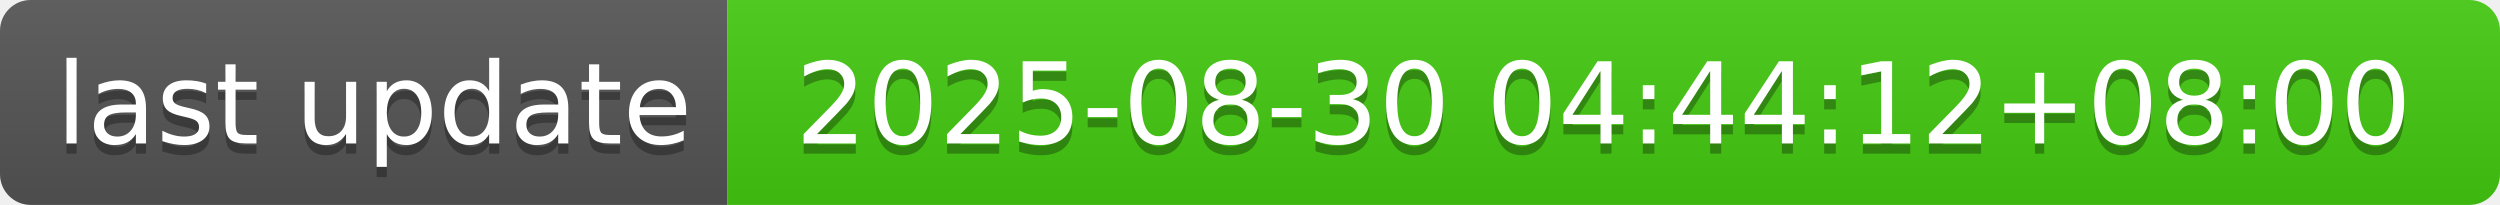
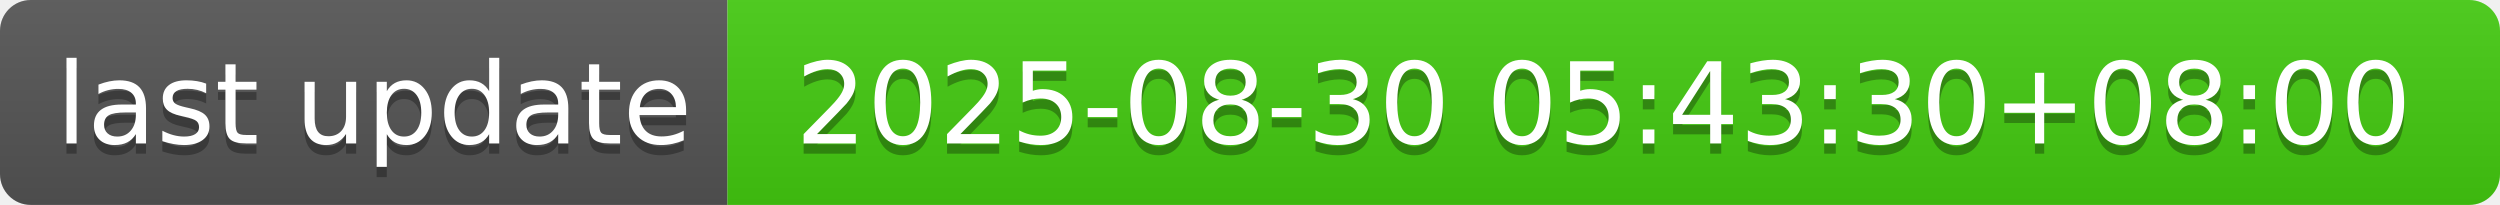
- <svg xmlns="http://www.w3.org/2000/svg" width="244" height="20" role="img" aria-label="last update: 2025-08-30 04:44:12+08:00">
+ <svg xmlns="http://www.w3.org/2000/svg" width="244" height="20" role="img" aria-label="last update: 2025-08-30 05:43:30+08:00">
  <linearGradient id="s" x2="0" y2="100%">
    <stop offset="0" stop-color="#bbb" stop-opacity=".1" />
    <stop offset="1" stop-opacity=".1" />
  </linearGradient>
  <clipPath id="r">
    <rect width="244" height="20" rx="3" fill="#fff" />
  </clipPath>
  <g clip-path="url(#r)">
    <rect width="71" height="20" fill="#555" />
    <rect x="71" width="173" height="20" fill="#4c1" />
    <rect width="244" height="20" fill="url(#s)" />
  </g>
  <g fill="#fff" text-anchor="middle" font-family="Verdana,Geneva,DejaVu Sans,sans-serif" text-rendering="geometricPrecision" font-size="110">
    <text aria-hidden="true" x="365" y="150" fill="#010101" fill-opacity=".3" transform="scale(.1)" textLength="610">last update</text>
    <text x="365" y="140" transform="scale(.1)" fill="#fff" textLength="610">last update</text>
-     <text aria-hidden="true" x="1565" y="150" fill="#010101" fill-opacity=".3" transform="scale(.1)" textLength="1630">2025-08-30 04:44:12+08:00</text>
-     <text x="1565" y="140" transform="scale(.1)" fill="#fff" textLength="1630">2025-08-30 04:44:12+08:00</text>
+     <text aria-hidden="true" x="1565" y="150" fill="#010101" fill-opacity=".3" transform="scale(.1)" textLength="1630">2025-08-30 05:43:30+08:00</text>
+     <text x="1565" y="140" transform="scale(.1)" fill="#fff" textLength="1630">2025-08-30 05:43:30+08:00</text>
  </g>
</svg>
